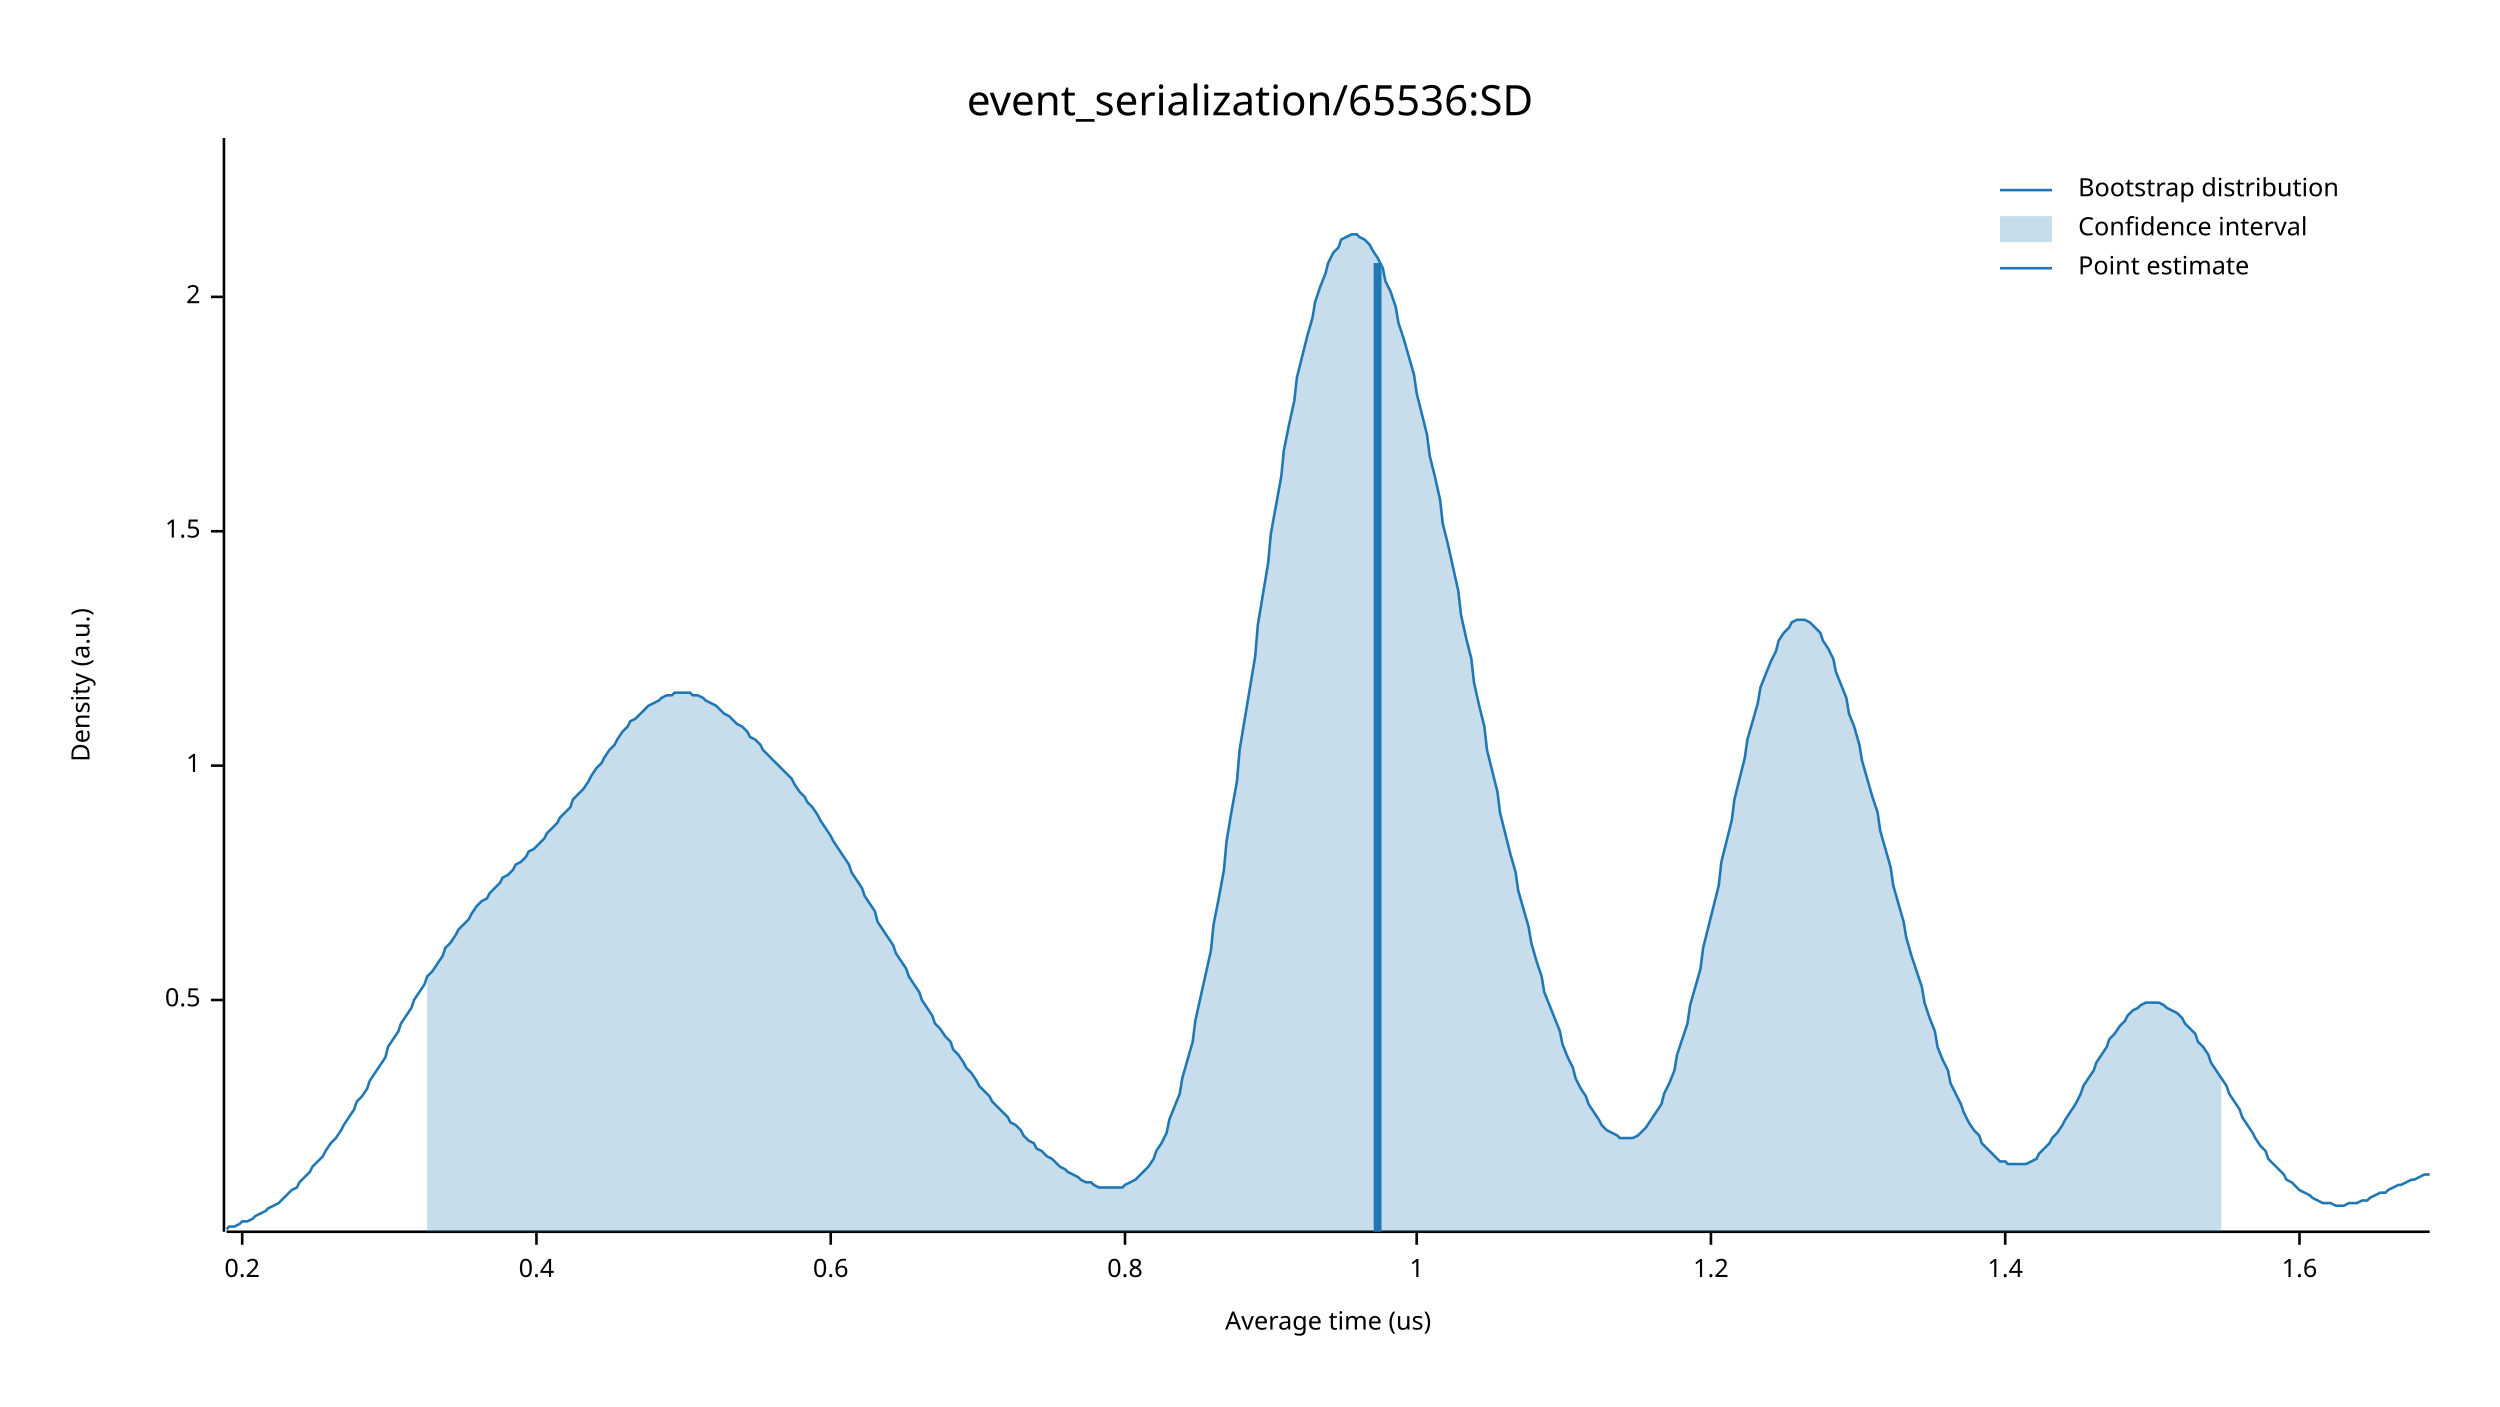
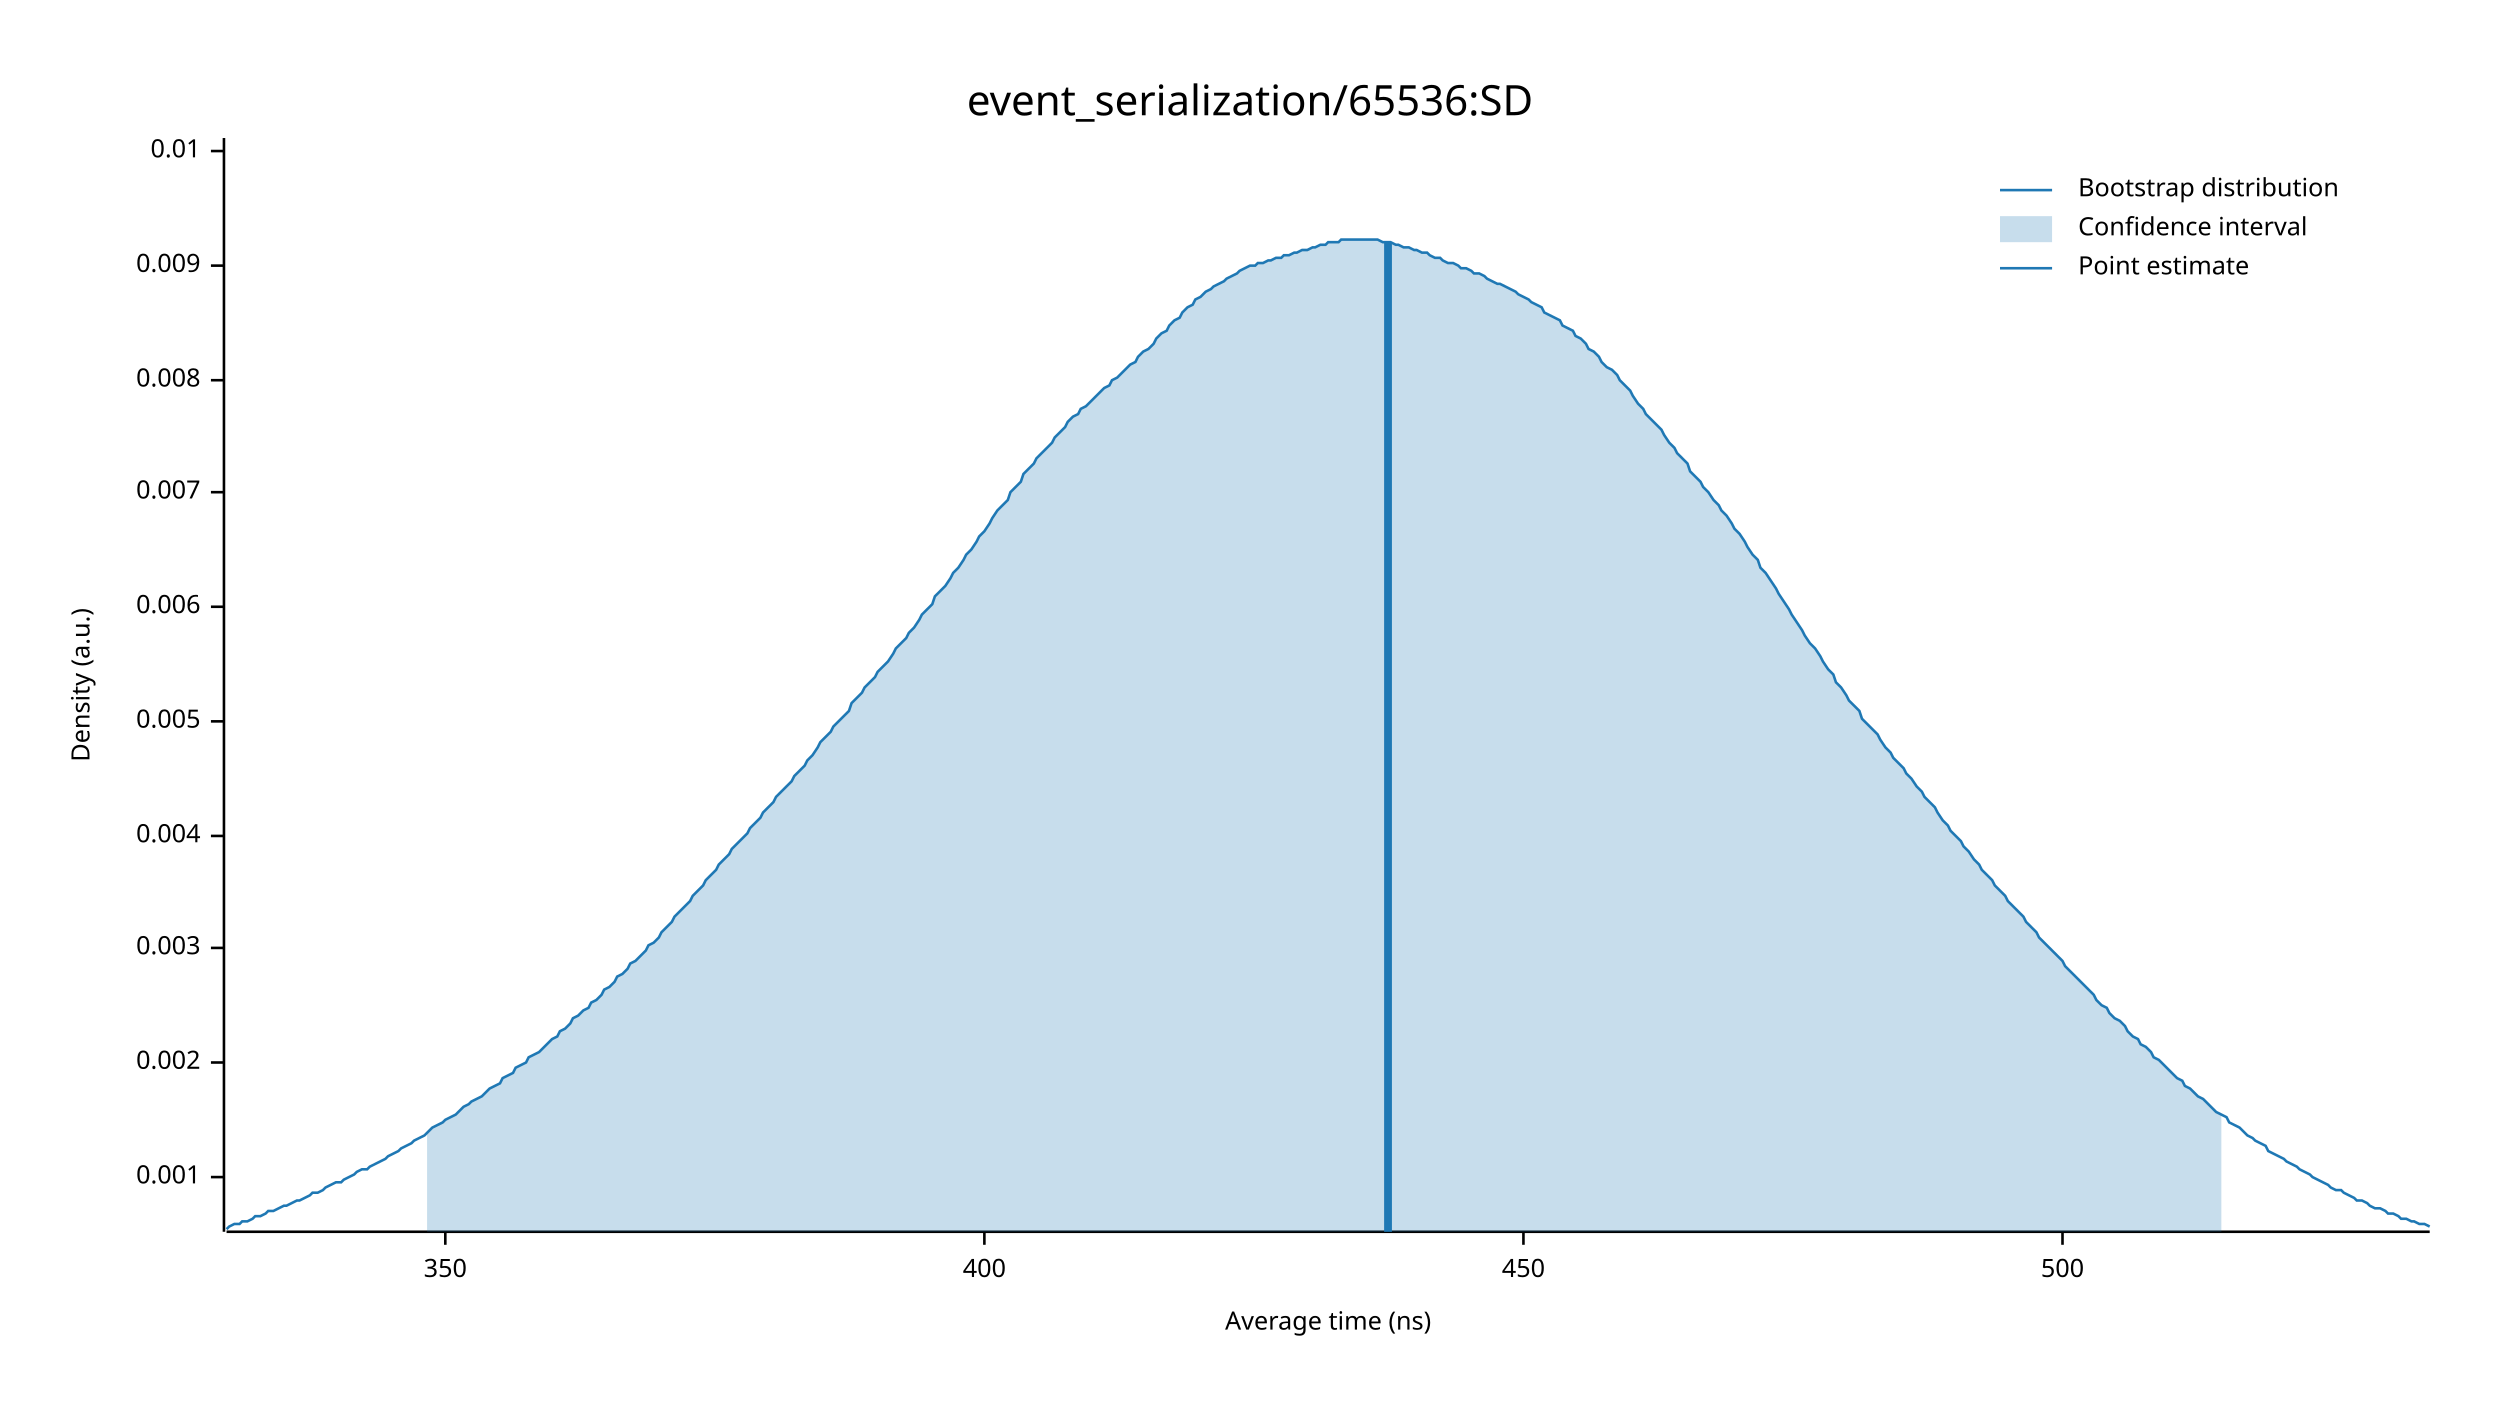
<svg xmlns="http://www.w3.org/2000/svg" width="960" height="540" viewBox="0 0 960 540">
  <text x="480" y="32" dy="0.76em" text-anchor="middle" font-family="sans-serif" font-size="16.129" opacity="1" fill="#000000">
event_serialization/65536:SD
</text>
  <text x="27" y="263" dy="0.76em" text-anchor="middle" font-family="sans-serif" font-size="9.677" opacity="1" fill="#000000" transform="rotate(270, 27, 263)">
Density (a.u.)
</text>
  <text x="510" y="513" dy="-0.5ex" text-anchor="middle" font-family="sans-serif" font-size="9.677" opacity="1" fill="#000000">
- Average time (us)
+ Average time (ns)
</text>
  <polyline fill="none" opacity="1" stroke="#000000" stroke-width="1" points="86,53 86,473 " />
-   <text x="77" y="384" dy="0.5ex" text-anchor="end" font-family="sans-serif" font-size="9.677" opacity="1" fill="#000000">
- 0.5
+   <text x="77" y="452" dy="0.5ex" text-anchor="end" font-family="sans-serif" font-size="9.677" opacity="1" fill="#000000">
+ 0.001
</text>
-   <polyline fill="none" opacity="1" stroke="#000000" stroke-width="1" points="81,384 86,384 " />
-   <text x="77" y="294" dy="0.5ex" text-anchor="end" font-family="sans-serif" font-size="9.677" opacity="1" fill="#000000">
- 1
+   <polyline fill="none" opacity="1" stroke="#000000" stroke-width="1" points="81,452 86,452 " />
+   <text x="77" y="408" dy="0.5ex" text-anchor="end" font-family="sans-serif" font-size="9.677" opacity="1" fill="#000000">
+ 0.002
</text>
-   <polyline fill="none" opacity="1" stroke="#000000" stroke-width="1" points="81,294 86,294 " />
-   <text x="77" y="204" dy="0.5ex" text-anchor="end" font-family="sans-serif" font-size="9.677" opacity="1" fill="#000000">
- 1.5
+   <polyline fill="none" opacity="1" stroke="#000000" stroke-width="1" points="81,408 86,408 " />
+   <text x="77" y="364" dy="0.5ex" text-anchor="end" font-family="sans-serif" font-size="9.677" opacity="1" fill="#000000">
+ 0.003
</text>
-   <polyline fill="none" opacity="1" stroke="#000000" stroke-width="1" points="81,204 86,204 " />
-   <text x="77" y="114" dy="0.5ex" text-anchor="end" font-family="sans-serif" font-size="9.677" opacity="1" fill="#000000">
- 2
+   <polyline fill="none" opacity="1" stroke="#000000" stroke-width="1" points="81,364 86,364 " />
+   <text x="77" y="321" dy="0.5ex" text-anchor="end" font-family="sans-serif" font-size="9.677" opacity="1" fill="#000000">
+ 0.004
</text>
-   <polyline fill="none" opacity="1" stroke="#000000" stroke-width="1" points="81,114 86,114 " />
+   <polyline fill="none" opacity="1" stroke="#000000" stroke-width="1" points="81,321 86,321 " />
+   <text x="77" y="277" dy="0.5ex" text-anchor="end" font-family="sans-serif" font-size="9.677" opacity="1" fill="#000000">
+ 0.005
+ </text>
+   <polyline fill="none" opacity="1" stroke="#000000" stroke-width="1" points="81,277 86,277 " />
+   <text x="77" y="233" dy="0.5ex" text-anchor="end" font-family="sans-serif" font-size="9.677" opacity="1" fill="#000000">
+ 0.006
+ </text>
+   <polyline fill="none" opacity="1" stroke="#000000" stroke-width="1" points="81,233 86,233 " />
+   <text x="77" y="189" dy="0.5ex" text-anchor="end" font-family="sans-serif" font-size="9.677" opacity="1" fill="#000000">
+ 0.007
+ </text>
+   <polyline fill="none" opacity="1" stroke="#000000" stroke-width="1" points="81,189 86,189 " />
+   <text x="77" y="146" dy="0.5ex" text-anchor="end" font-family="sans-serif" font-size="9.677" opacity="1" fill="#000000">
+ 0.008
+ </text>
+   <polyline fill="none" opacity="1" stroke="#000000" stroke-width="1" points="81,146 86,146 " />
+   <text x="77" y="102" dy="0.5ex" text-anchor="end" font-family="sans-serif" font-size="9.677" opacity="1" fill="#000000">
+ 0.009
+ </text>
+   <polyline fill="none" opacity="1" stroke="#000000" stroke-width="1" points="81,102 86,102 " />
+   <text x="77" y="58" dy="0.5ex" text-anchor="end" font-family="sans-serif" font-size="9.677" opacity="1" fill="#000000">
+ 0.01
+ </text>
+   <polyline fill="none" opacity="1" stroke="#000000" stroke-width="1" points="81,58 86,58 " />
  <polyline fill="none" opacity="1" stroke="#000000" stroke-width="1" points="87,473 933,473 " />
-   <text x="93" y="483" dy="0.76em" text-anchor="middle" font-family="sans-serif" font-size="9.677" opacity="1" fill="#000000">
- 0.2
+   <text x="171" y="483" dy="0.76em" text-anchor="middle" font-family="sans-serif" font-size="9.677" opacity="1" fill="#000000">
+ 350
</text>
-   <polyline fill="none" opacity="1" stroke="#000000" stroke-width="1" points="93,473 93,478 " />
-   <text x="206" y="483" dy="0.76em" text-anchor="middle" font-family="sans-serif" font-size="9.677" opacity="1" fill="#000000">
- 0.4
+   <polyline fill="none" opacity="1" stroke="#000000" stroke-width="1" points="171,473 171,478 " />
+   <text x="378" y="483" dy="0.76em" text-anchor="middle" font-family="sans-serif" font-size="9.677" opacity="1" fill="#000000">
+ 400
</text>
-   <polyline fill="none" opacity="1" stroke="#000000" stroke-width="1" points="206,473 206,478 " />
-   <text x="319" y="483" dy="0.76em" text-anchor="middle" font-family="sans-serif" font-size="9.677" opacity="1" fill="#000000">
- 0.6
+   <polyline fill="none" opacity="1" stroke="#000000" stroke-width="1" points="378,473 378,478 " />
+   <text x="585" y="483" dy="0.76em" text-anchor="middle" font-family="sans-serif" font-size="9.677" opacity="1" fill="#000000">
+ 450
</text>
-   <polyline fill="none" opacity="1" stroke="#000000" stroke-width="1" points="319,473 319,478 " />
-   <text x="432" y="483" dy="0.76em" text-anchor="middle" font-family="sans-serif" font-size="9.677" opacity="1" fill="#000000">
- 0.8
+   <polyline fill="none" opacity="1" stroke="#000000" stroke-width="1" points="585,473 585,478 " />
+   <text x="792" y="483" dy="0.76em" text-anchor="middle" font-family="sans-serif" font-size="9.677" opacity="1" fill="#000000">
+ 500
</text>
-   <polyline fill="none" opacity="1" stroke="#000000" stroke-width="1" points="432,473 432,478 " />
-   <text x="544" y="483" dy="0.76em" text-anchor="middle" font-family="sans-serif" font-size="9.677" opacity="1" fill="#000000">
- 1
- </text>
-   <polyline fill="none" opacity="1" stroke="#000000" stroke-width="1" points="544,473 544,478 " />
-   <text x="657" y="483" dy="0.76em" text-anchor="middle" font-family="sans-serif" font-size="9.677" opacity="1" fill="#000000">
- 1.2
- </text>
-   <polyline fill="none" opacity="1" stroke="#000000" stroke-width="1" points="657,473 657,478 " />
-   <text x="770" y="483" dy="0.76em" text-anchor="middle" font-family="sans-serif" font-size="9.677" opacity="1" fill="#000000">
- 1.4
- </text>
-   <polyline fill="none" opacity="1" stroke="#000000" stroke-width="1" points="770,473 770,478 " />
-   <text x="883" y="483" dy="0.76em" text-anchor="middle" font-family="sans-serif" font-size="9.677" opacity="1" fill="#000000">
- 1.6
- </text>
-   <polyline fill="none" opacity="1" stroke="#000000" stroke-width="1" points="883,473 883,478 " />
-   <polyline fill="none" opacity="1" stroke="#1F78B4" stroke-width="1" points="87,472 88,471 90,471 92,470 93,469 95,469 97,468 98,467 100,466 102,465 103,464 105,463 107,462 109,460 110,459 112,457 114,456 115,454 117,452 119,450 120,448 122,446 124,444 125,442 127,439 129,437 131,434 132,432 134,429 136,426 137,423 139,421 141,418 142,415 144,412 146,409 148,406 149,402 151,399 153,396 154,393 156,390 158,387 159,384 161,381 163,378 164,375 166,373 168,370 170,367 171,364 173,362 175,359 176,357 178,355 180,353 181,351 183,348 185,346 187,345 188,343 190,341 192,339 193,337 195,336 197,334 198,332 200,331 202,329 203,327 205,326 207,324 209,322 210,320 212,318 214,316 215,314 217,312 219,310 220,307 222,305 224,303 226,300 227,298 229,295 231,293 232,291 234,288 236,286 237,284 239,281 241,279 242,277 244,276 246,274 248,272 249,271 251,270 253,269 254,268 256,267 258,267 259,266 261,266 263,266 265,266 266,267 268,267 270,268 271,269 273,270 275,271 276,272 278,274 280,275 281,276 283,278 285,279 287,281 288,283 290,284 292,286 293,288 295,290 297,292 298,293 300,295 302,297 304,299 305,301 307,304 309,306 310,308 312,310 314,313 315,315 317,318 319,321 320,323 322,326 324,329 326,332 327,335 329,338 331,341 332,344 334,347 336,350 337,354 339,357 341,360 343,363 344,366 346,369 348,372 349,375 351,378 353,381 354,384 356,387 358,390 359,393 361,395 363,398 365,400 366,403 368,405 370,408 371,410 373,412 375,415 376,417 378,419 380,421 381,423 383,425 385,427 387,429 388,431 390,432 392,434 393,436 395,438 397,439 398,441 400,442 402,444 404,445 405,446 407,448 409,449 410,450 412,451 414,452 415,453 417,454 419,454 420,455 422,456 424,456 426,456 427,456 429,456 431,456 432,455 434,454 436,453 437,452 439,450 441,448 443,445 444,442 446,439 448,435 449,430 451,425 453,420 454,414 456,407 458,400 459,392 461,383 463,374 465,365 466,355 468,345 470,334 471,323 473,311 475,300 476,288 478,276 480,264 482,252 483,240 485,228 487,216 488,205 490,194 492,183 493,173 495,163 497,154 498,145 500,137 502,129 504,122 505,116 507,110 509,105 510,101 512,97 514,95 515,92 517,91 519,90 521,90 522,91 524,92 526,94 527,96 529,99 531,103 532,108 534,112 536,118 537,124 539,130 541,137 543,144 544,151 546,159 548,167 549,175 551,183 553,192 554,201 556,209 558,218 560,227 561,236 563,245 565,253 566,262 568,271 570,279 571,288 573,296 575,304 576,312 578,320 580,328 582,335 583,342 585,349 587,356 588,362 590,369 592,375 593,381 595,386 597,391 599,396 600,401 602,406 604,410 605,414 607,418 609,421 610,424 612,427 614,430 615,432 617,434 619,435 621,436 622,437 624,437 626,437 627,437 629,436 631,434 632,433 634,430 636,427 638,424 639,420 641,416 643,411 644,405 646,399 648,393 649,386 651,379 653,372 654,364 656,356 658,348 660,340 661,331 663,323 665,315 666,307 668,299 670,291 671,284 673,277 675,270 676,264 678,259 680,254 682,250 683,246 685,243 687,241 688,239 690,238 692,238 693,238 695,239 697,241 699,243 700,246 702,249 704,253 705,258 707,263 709,268 710,274 712,279 714,286 715,292 717,299 719,306 721,312 722,319 724,326 726,333 727,340 729,347 731,354 732,360 734,367 736,373 738,379 739,385 741,391 743,396 744,402 746,407 748,411 749,416 751,420 753,424 754,427 756,431 758,434 760,436 761,439 763,441 765,443 766,444 768,446 770,446 771,447 773,447 775,447 777,447 778,447 780,446 782,445 783,443 785,441 787,439 788,437 790,435 792,432 793,430 795,427 797,424 799,420 800,417 802,414 804,411 805,408 807,405 809,402 810,399 812,397 814,394 816,392 817,390 819,388 821,387 822,386 824,385 826,385 827,385 829,385 831,386 832,387 834,388 836,389 838,391 839,393 841,395 843,397 844,400 846,402 848,405 849,408 851,411 853,414 855,417 856,420 858,423 860,426 861,429 863,432 865,435 866,437 868,440 870,442 871,445 873,447 875,449 877,451 878,453 880,454 882,456 883,457 885,458 887,459 888,460 890,461 892,462 894,462 895,462 897,463 899,463 900,463 902,462 904,462 905,462 907,461 909,461 910,460 912,459 914,458 916,458 917,457 919,456 921,455 922,455 924,454 926,453 927,453 929,452 931,451 933,451 " />
-   <polygon opacity="0.25" fill="#1F78B4" points="164,375 166,373 168,370 170,367 171,364 173,362 175,359 176,357 178,355 180,353 181,351 183,348 185,346 187,345 188,343 190,341 192,339 193,337 195,336 197,334 198,332 200,331 202,329 203,327 205,326 207,324 209,322 210,320 212,318 214,316 215,314 217,312 219,310 220,307 222,305 224,303 226,300 227,298 229,295 231,293 232,291 234,288 236,286 237,284 239,281 241,279 242,277 244,276 246,274 248,272 249,271 251,270 253,269 254,268 256,267 258,267 259,266 261,266 263,266 265,266 266,267 268,267 270,268 271,269 273,270 275,271 276,272 278,274 280,275 281,276 283,278 285,279 287,281 288,283 290,284 292,286 293,288 295,290 297,292 298,293 300,295 302,297 304,299 305,301 307,304 309,306 310,308 312,310 314,313 315,315 317,318 319,321 320,323 322,326 324,329 326,332 327,335 329,338 331,341 332,344 334,347 336,350 337,354 339,357 341,360 343,363 344,366 346,369 348,372 349,375 351,378 353,381 354,384 356,387 358,390 359,393 361,395 363,398 365,400 366,403 368,405 370,408 371,410 373,412 375,415 376,417 378,419 380,421 381,423 383,425 385,427 387,429 388,431 390,432 392,434 393,436 395,438 397,439 398,441 400,442 402,444 404,445 405,446 407,448 409,449 410,450 412,451 414,452 415,453 417,454 419,454 420,455 422,456 424,456 426,456 427,456 429,456 431,456 432,455 434,454 436,453 437,452 439,450 441,448 443,445 444,442 446,439 448,435 449,430 451,425 453,420 454,414 456,407 458,400 459,392 461,383 463,374 465,365 466,355 468,345 470,334 471,323 473,311 475,300 476,288 478,276 480,264 482,252 483,240 485,228 487,216 488,205 490,194 492,183 493,173 495,163 497,154 498,145 500,137 502,129 504,122 505,116 507,110 509,105 510,101 512,97 514,95 515,92 517,91 519,90 521,90 522,91 524,92 526,94 527,96 529,99 531,103 532,108 534,112 536,118 537,124 539,130 541,137 543,144 544,151 546,159 548,167 549,175 551,183 553,192 554,201 556,209 558,218 560,227 561,236 563,245 565,253 566,262 568,271 570,279 571,288 573,296 575,304 576,312 578,320 580,328 582,335 583,342 585,349 587,356 588,362 590,369 592,375 593,381 595,386 597,391 599,396 600,401 602,406 604,410 605,414 607,418 609,421 610,424 612,427 614,430 615,432 617,434 619,435 621,436 622,437 624,437 626,437 627,437 629,436 631,434 632,433 634,430 636,427 638,424 639,420 641,416 643,411 644,405 646,399 648,393 649,386 651,379 653,372 654,364 656,356 658,348 660,340 661,331 663,323 665,315 666,307 668,299 670,291 671,284 673,277 675,270 676,264 678,259 680,254 682,250 683,246 685,243 687,241 688,239 690,238 692,238 693,238 695,239 697,241 699,243 700,246 702,249 704,253 705,258 707,263 709,268 710,274 712,279 714,286 715,292 717,299 719,306 721,312 722,319 724,326 726,333 727,340 729,347 731,354 732,360 734,367 736,373 738,379 739,385 741,391 743,396 744,402 746,407 748,411 749,416 751,420 753,424 754,427 756,431 758,434 760,436 761,439 763,441 765,443 766,444 768,446 770,446 771,447 773,447 775,447 777,447 778,447 780,446 782,445 783,443 785,441 787,439 788,437 790,435 792,432 793,430 795,427 797,424 799,420 800,417 802,414 804,411 805,408 807,405 809,402 810,399 812,397 814,394 816,392 817,390 819,388 821,387 822,386 824,385 826,385 827,385 829,385 831,386 832,387 834,388 836,389 838,391 839,393 841,395 843,397 844,400 846,402 848,405 849,408 851,411 853,414 853,473 164,473 " />
-   <polyline fill="none" opacity="1" stroke="#1F78B4" stroke-width="3" points="529,473 529,101 " />
+   <polyline fill="none" opacity="1" stroke="#000000" stroke-width="1" points="792,473 792,478 " />
+   <polyline fill="none" opacity="1" stroke="#1F78B4" stroke-width="1" points="87,472 88,471 90,470 92,470 93,469 95,469 97,468 98,467 100,467 102,466 103,465 105,465 107,464 109,463 110,463 112,462 114,461 115,461 117,460 119,459 120,458 122,458 124,457 125,456 127,455 129,454 131,454 132,453 134,452 136,451 137,450 139,449 141,449 142,448 144,447 146,446 148,445 149,444 151,443 153,442 154,441 156,440 158,439 159,438 161,437 163,436 164,435 166,433 168,432 170,431 171,430 173,429 175,428 176,427 178,425 180,424 181,423 183,422 185,421 187,419 188,418 190,417 192,416 193,414 195,413 197,412 198,410 200,409 202,408 203,406 205,405 207,404 209,402 210,401 212,399 214,398 215,396 217,395 219,393 220,391 222,390 224,388 226,387 227,385 229,384 231,382 232,380 234,379 236,377 237,375 239,374 241,372 242,370 244,369 246,367 248,365 249,363 251,362 253,360 254,358 256,356 258,354 259,352 261,350 263,348 265,346 266,344 268,342 270,340 271,338 273,336 275,334 276,332 278,330 280,328 281,326 283,324 285,322 287,320 288,318 290,316 292,314 293,312 295,310 297,308 298,306 300,304 302,302 304,300 305,298 307,296 309,294 310,292 312,290 314,287 315,285 317,283 319,281 320,279 322,277 324,275 326,273 327,270 329,268 331,266 332,264 334,262 336,260 337,258 339,256 341,254 343,251 344,249 346,247 348,245 349,243 351,241 353,238 354,236 356,234 358,232 359,229 361,227 363,225 365,222 366,220 368,218 370,215 371,213 373,211 375,208 376,206 378,204 380,201 381,199 383,196 385,194 387,192 388,189 390,187 392,185 393,182 395,180 397,178 398,176 400,174 402,172 404,170 405,168 407,166 409,164 410,162 412,160 414,159 415,157 417,156 419,154 420,153 422,151 424,149 426,148 427,146 429,145 431,143 432,142 434,140 436,139 437,137 439,135 441,134 443,132 444,130 446,128 448,127 449,125 451,123 453,122 454,120 456,118 458,117 459,115 461,114 463,112 465,111 466,110 468,109 470,108 471,107 473,106 475,105 476,104 478,103 480,102 482,102 483,101 485,101 487,100 488,100 490,99 492,99 493,98 495,98 497,97 498,97 500,96 502,96 504,95 505,95 507,94 509,94 510,93 512,93 514,93 515,92 517,92 519,92 521,92 522,92 524,92 526,92 527,92 529,92 531,93 532,93 534,93 536,94 537,94 539,95 541,95 543,96 544,96 546,97 548,97 549,98 551,99 553,99 554,100 556,101 558,101 560,102 561,103 563,103 565,104 566,105 568,105 570,106 571,107 573,108 575,109 576,109 578,110 580,111 582,112 583,113 585,114 587,115 588,116 590,117 592,118 593,120 595,121 597,122 599,123 600,125 602,126 604,127 605,129 607,130 609,132 610,134 612,135 614,137 615,139 617,141 619,142 621,144 622,146 624,148 626,150 627,152 629,155 631,157 632,159 634,161 636,163 638,165 639,167 641,170 643,172 644,174 646,176 648,178 649,181 651,183 653,185 654,187 656,189 658,192 660,194 661,196 663,198 665,201 666,203 668,205 670,208 671,210 673,213 675,215 676,218 678,220 680,223 682,226 683,228 685,231 687,234 688,236 690,239 692,242 693,244 695,247 697,249 699,252 700,254 702,257 704,259 705,262 707,264 709,267 710,269 712,271 714,273 715,276 717,278 719,280 721,282 722,284 724,287 726,289 727,291 729,293 731,295 732,297 734,299 736,302 738,304 739,306 741,308 743,310 744,312 746,315 748,317 749,319 751,321 753,323 754,325 756,327 758,330 760,332 761,334 763,336 765,338 766,340 768,342 770,344 771,346 773,348 775,350 777,352 778,354 780,356 782,358 783,360 785,362 787,364 788,365 790,367 792,369 793,371 795,373 797,375 799,377 800,378 802,380 804,382 805,384 807,386 809,387 810,389 812,391 814,392 816,394 817,396 819,398 821,399 822,401 824,402 826,404 827,406 829,407 831,409 832,410 834,412 836,414 838,415 839,417 841,418 843,420 844,421 846,422 848,424 849,425 851,427 853,428 855,429 856,431 858,432 860,433 861,434 863,436 865,437 866,438 868,439 870,440 871,442 873,443 875,444 877,445 878,446 880,447 882,448 883,449 885,450 887,451 888,452 890,453 892,454 894,455 895,456 897,457 899,457 900,458 902,459 904,460 905,461 907,461 909,462 910,463 912,464 914,464 916,465 917,466 919,466 921,467 922,468 924,468 926,469 927,469 929,470 931,470 933,471 " />
+   <polygon opacity="0.25" fill="#1F78B4" points="164,435 166,433 168,432 170,431 171,430 173,429 175,428 176,427 178,425 180,424 181,423 183,422 185,421 187,419 188,418 190,417 192,416 193,414 195,413 197,412 198,410 200,409 202,408 203,406 205,405 207,404 209,402 210,401 212,399 214,398 215,396 217,395 219,393 220,391 222,390 224,388 226,387 227,385 229,384 231,382 232,380 234,379 236,377 237,375 239,374 241,372 242,370 244,369 246,367 248,365 249,363 251,362 253,360 254,358 256,356 258,354 259,352 261,350 263,348 265,346 266,344 268,342 270,340 271,338 273,336 275,334 276,332 278,330 280,328 281,326 283,324 285,322 287,320 288,318 290,316 292,314 293,312 295,310 297,308 298,306 300,304 302,302 304,300 305,298 307,296 309,294 310,292 312,290 314,287 315,285 317,283 319,281 320,279 322,277 324,275 326,273 327,270 329,268 331,266 332,264 334,262 336,260 337,258 339,256 341,254 343,251 344,249 346,247 348,245 349,243 351,241 353,238 354,236 356,234 358,232 359,229 361,227 363,225 365,222 366,220 368,218 370,215 371,213 373,211 375,208 376,206 378,204 380,201 381,199 383,196 385,194 387,192 388,189 390,187 392,185 393,182 395,180 397,178 398,176 400,174 402,172 404,170 405,168 407,166 409,164 410,162 412,160 414,159 415,157 417,156 419,154 420,153 422,151 424,149 426,148 427,146 429,145 431,143 432,142 434,140 436,139 437,137 439,135 441,134 443,132 444,130 446,128 448,127 449,125 451,123 453,122 454,120 456,118 458,117 459,115 461,114 463,112 465,111 466,110 468,109 470,108 471,107 473,106 475,105 476,104 478,103 480,102 482,102 483,101 485,101 487,100 488,100 490,99 492,99 493,98 495,98 497,97 498,97 500,96 502,96 504,95 505,95 507,94 509,94 510,93 512,93 514,93 515,92 517,92 519,92 521,92 522,92 524,92 526,92 527,92 529,92 531,93 532,93 534,93 536,94 537,94 539,95 541,95 543,96 544,96 546,97 548,97 549,98 551,99 553,99 554,100 556,101 558,101 560,102 561,103 563,103 565,104 566,105 568,105 570,106 571,107 573,108 575,109 576,109 578,110 580,111 582,112 583,113 585,114 587,115 588,116 590,117 592,118 593,120 595,121 597,122 599,123 600,125 602,126 604,127 605,129 607,130 609,132 610,134 612,135 614,137 615,139 617,141 619,142 621,144 622,146 624,148 626,150 627,152 629,155 631,157 632,159 634,161 636,163 638,165 639,167 641,170 643,172 644,174 646,176 648,178 649,181 651,183 653,185 654,187 656,189 658,192 660,194 661,196 663,198 665,201 666,203 668,205 670,208 671,210 673,213 675,215 676,218 678,220 680,223 682,226 683,228 685,231 687,234 688,236 690,239 692,242 693,244 695,247 697,249 699,252 700,254 702,257 704,259 705,262 707,264 709,267 710,269 712,271 714,273 715,276 717,278 719,280 721,282 722,284 724,287 726,289 727,291 729,293 731,295 732,297 734,299 736,302 738,304 739,306 741,308 743,310 744,312 746,315 748,317 749,319 751,321 753,323 754,325 756,327 758,330 760,332 761,334 763,336 765,338 766,340 768,342 770,344 771,346 773,348 775,350 777,352 778,354 780,356 782,358 783,360 785,362 787,364 788,365 790,367 792,369 793,371 795,373 797,375 799,377 800,378 802,380 804,382 805,384 807,386 809,387 810,389 812,391 814,392 816,394 817,396 819,398 821,399 822,401 824,402 826,404 827,406 829,407 831,409 832,410 834,412 836,414 838,415 839,417 841,418 843,420 844,421 846,422 848,424 849,425 851,427 853,428 853,473 164,473 " />
+   <polyline fill="none" opacity="1" stroke="#1F78B4" stroke-width="3" points="533,473 533,93 " />
  <text x="798" y="68" dy="0.76em" text-anchor="start" font-family="sans-serif" font-size="9.677" opacity="1" fill="#000000">
Bootstrap distribution
</text>
  <text x="798" y="83" dy="0.76em" text-anchor="start" font-family="sans-serif" font-size="9.677" opacity="1" fill="#000000">
Confidence interval
</text>
  <text x="798" y="98" dy="0.76em" text-anchor="start" font-family="sans-serif" font-size="9.677" opacity="1" fill="#000000">
Point estimate
</text>
  <polyline fill="none" opacity="1" stroke="#1F78B4" stroke-width="1" points="768,73 788,73 " />
  <rect x="768" y="83" width="20" height="10" opacity="0.25" fill="#1F78B4" stroke="none" />
  <polyline fill="none" opacity="1" stroke="#1F78B4" stroke-width="1" points="768,103 788,103 " />
</svg>
